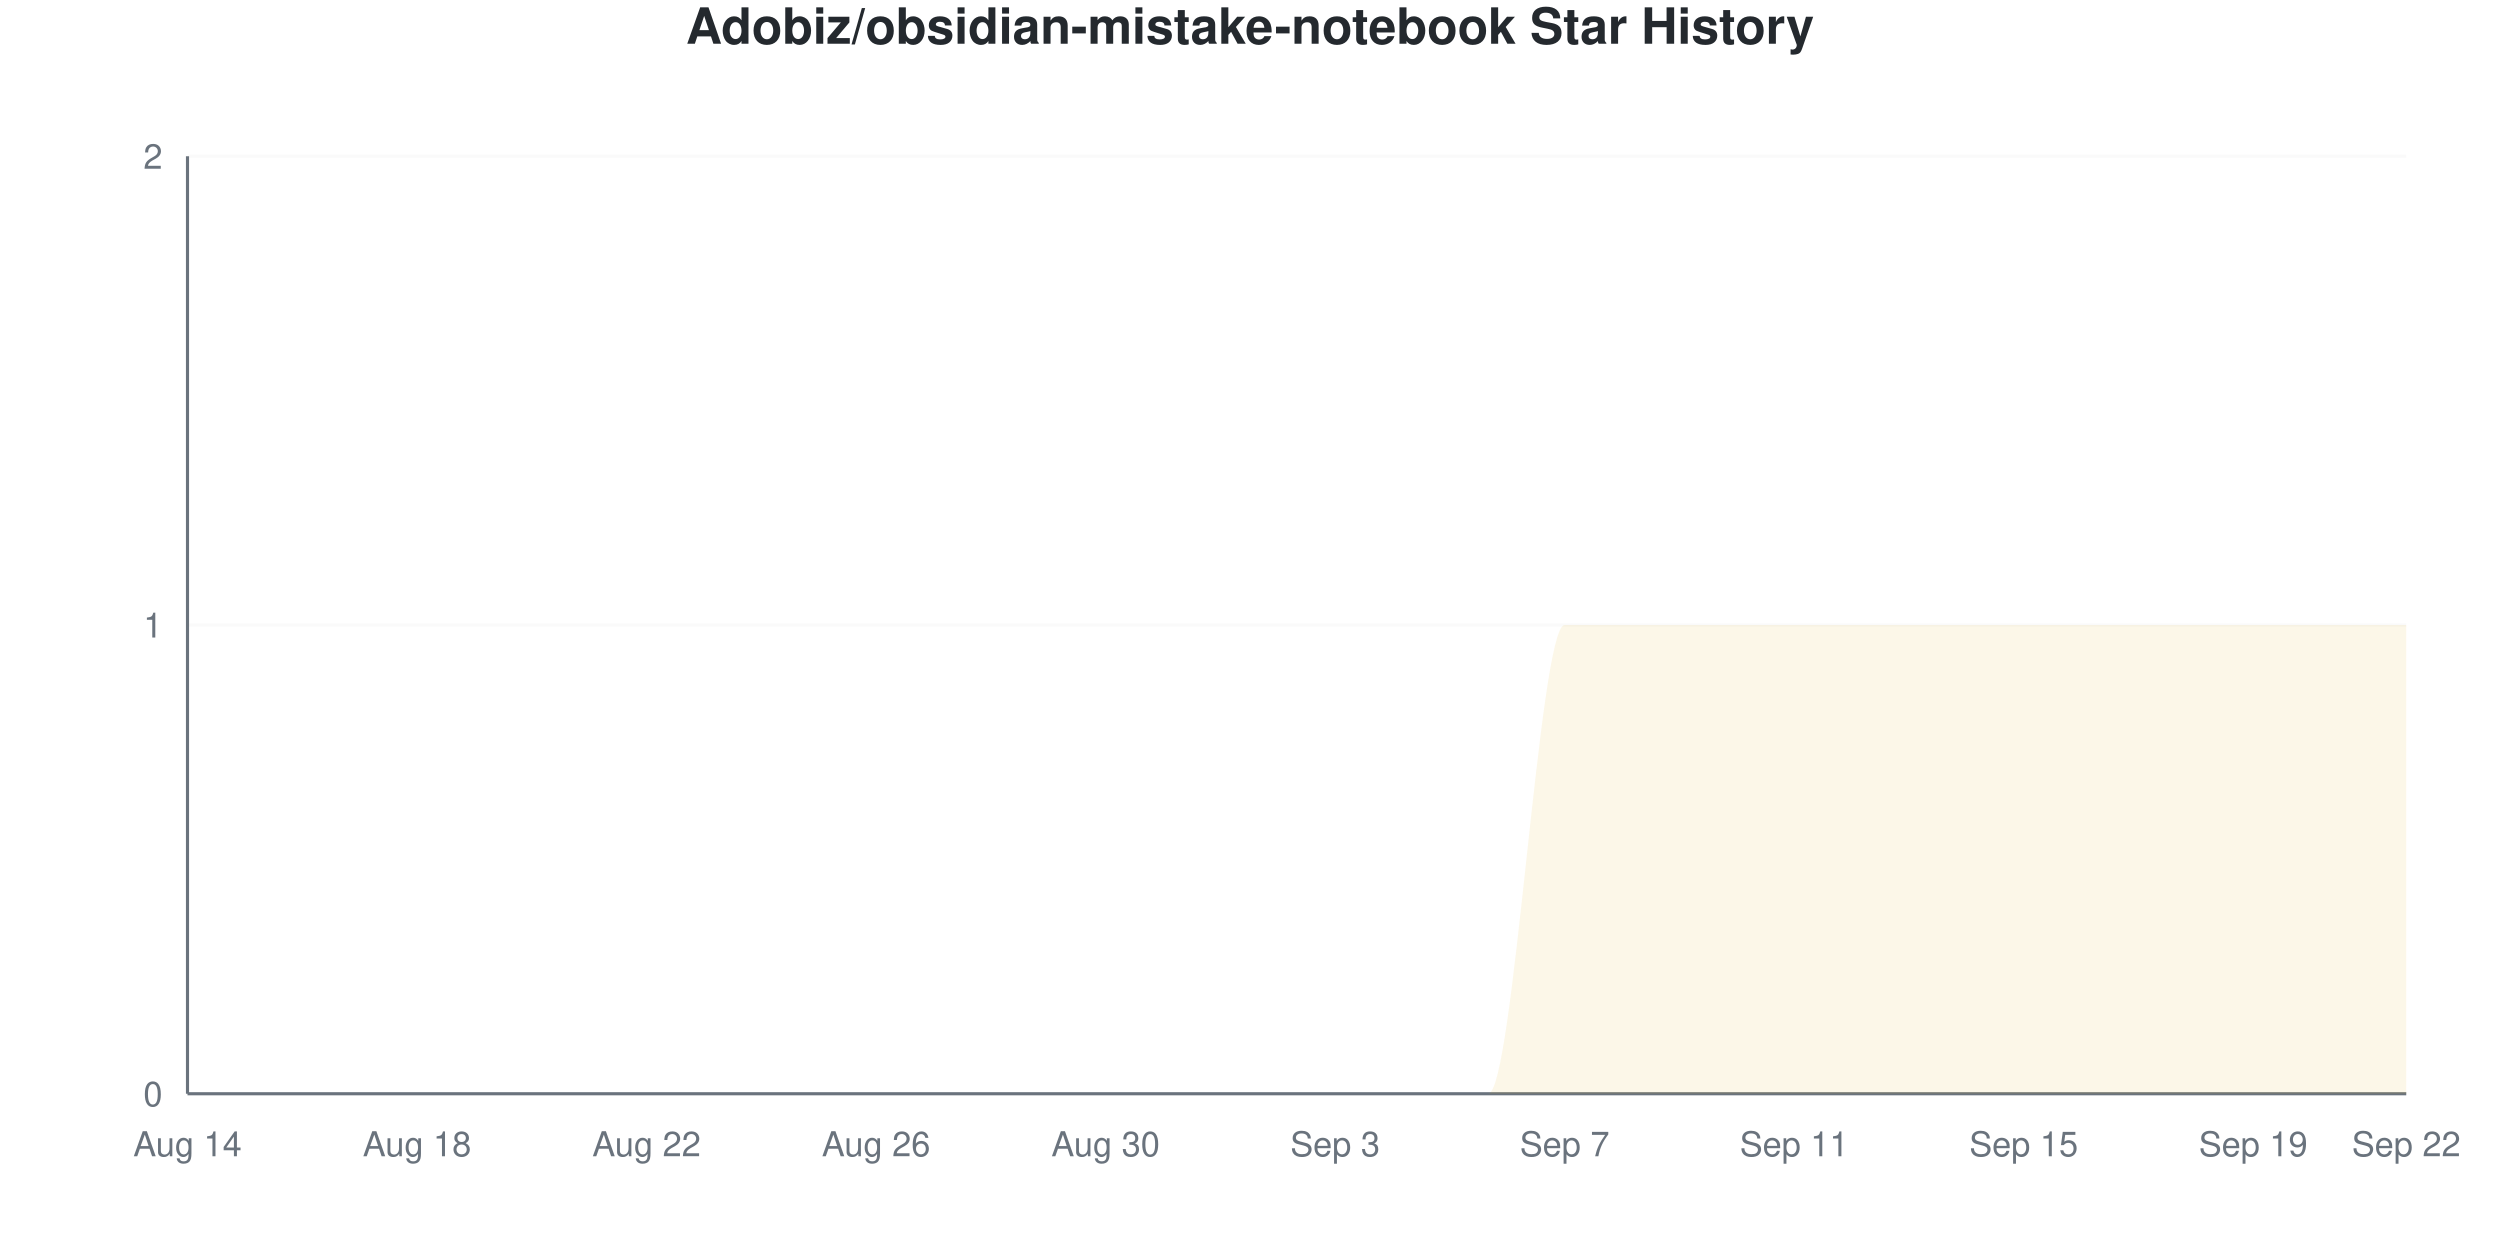
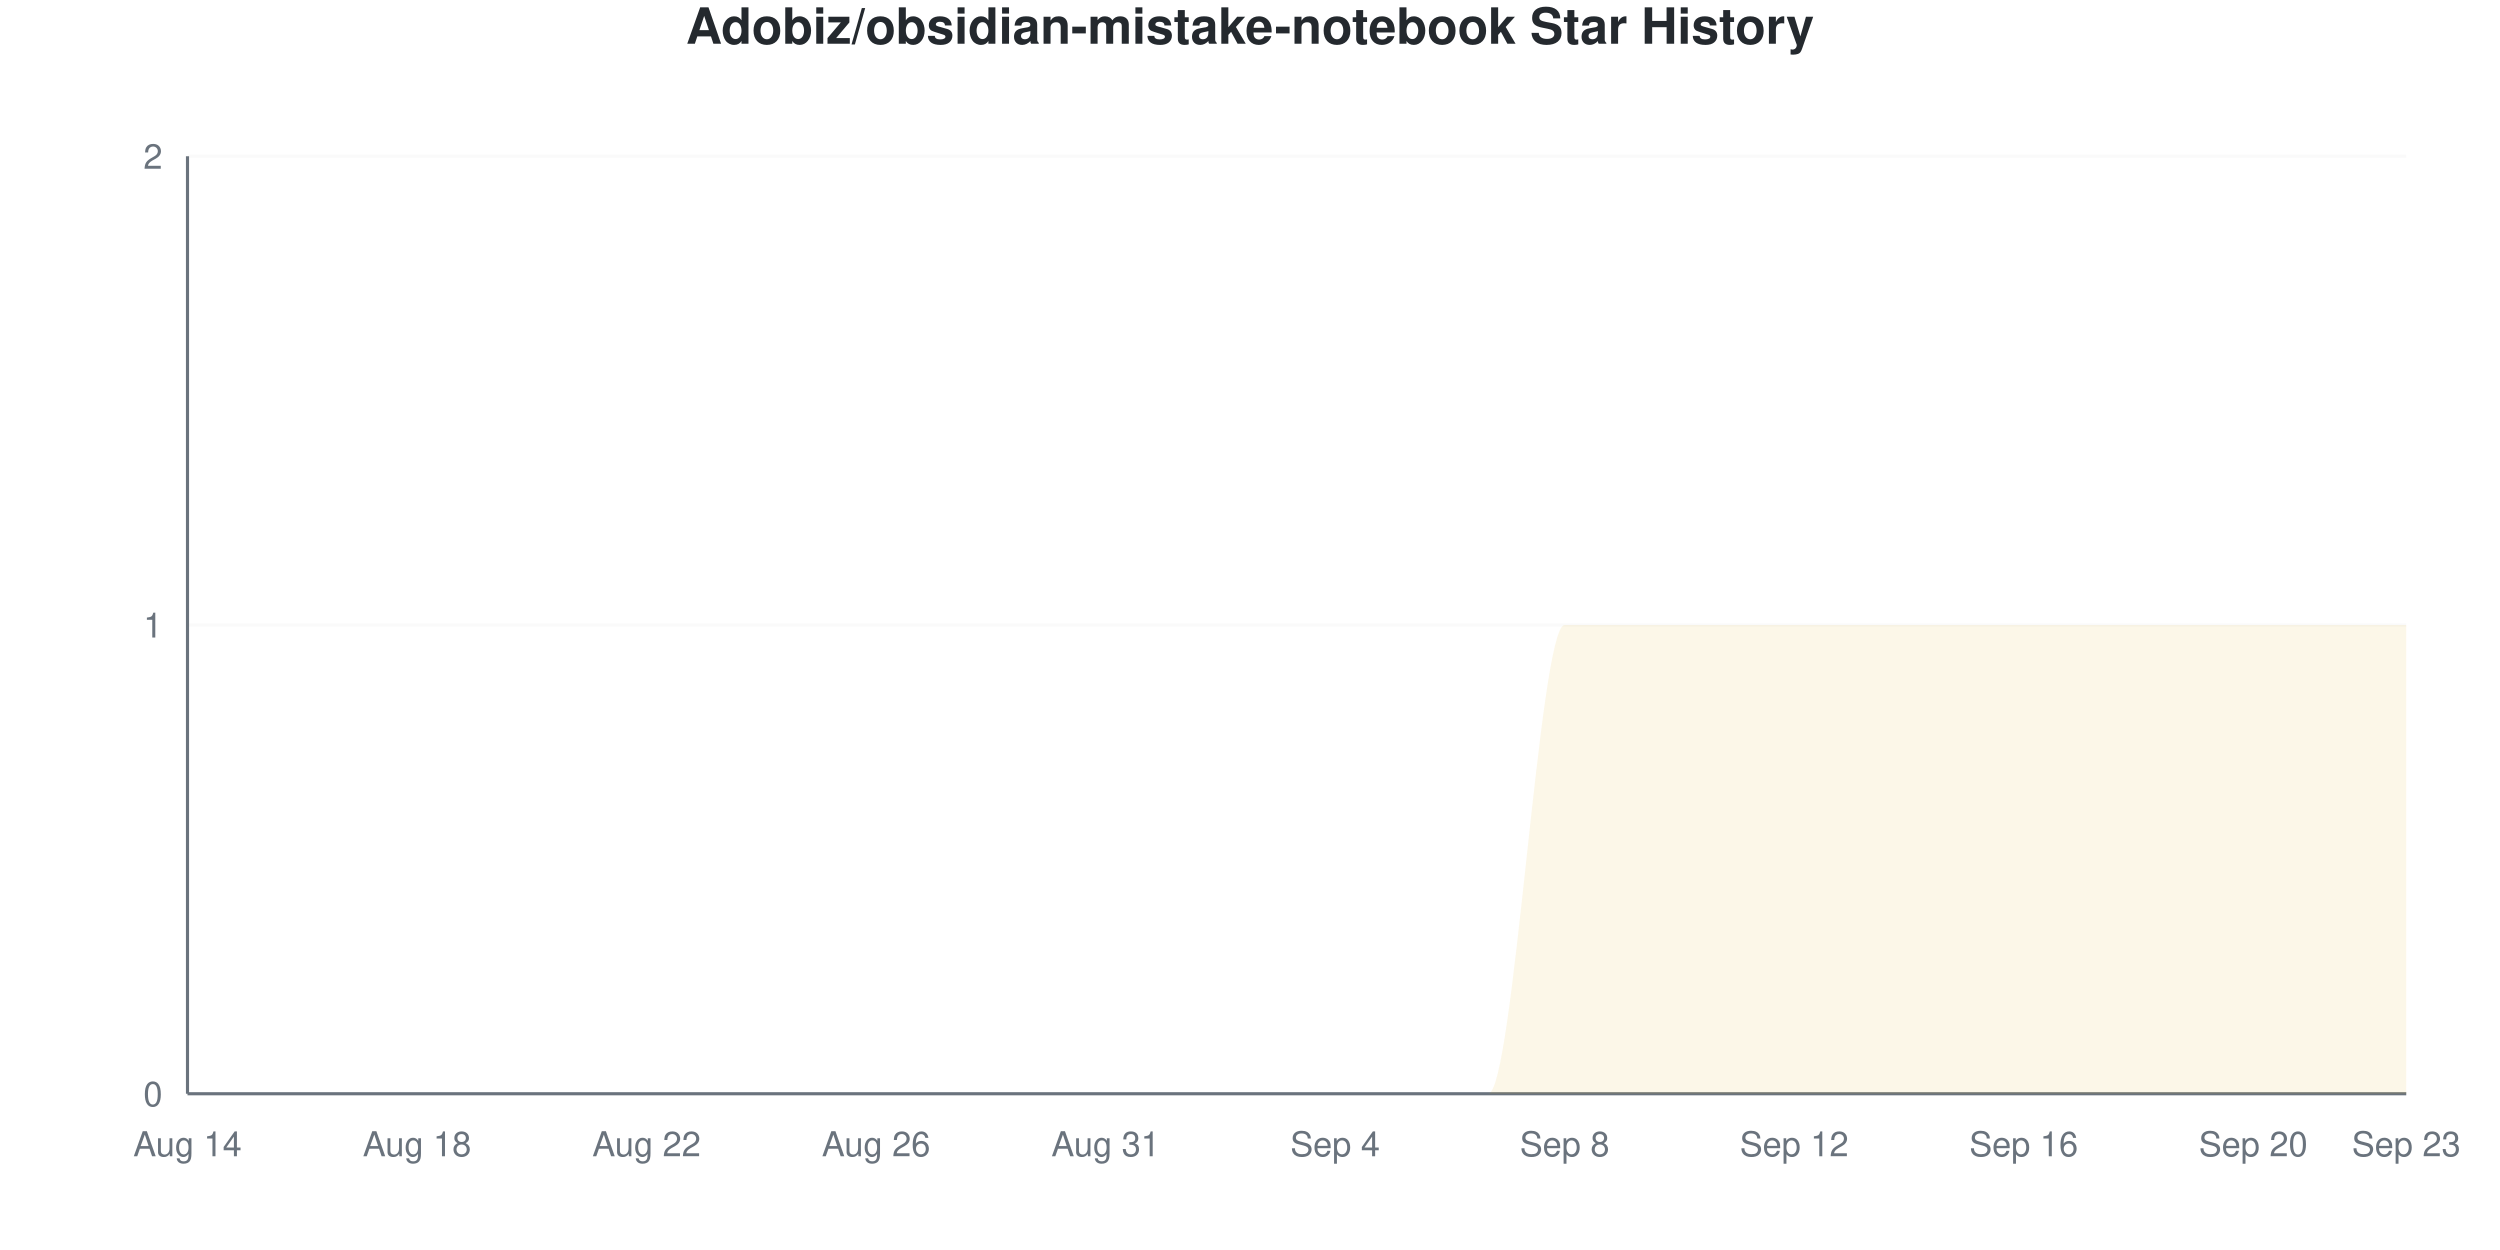
<svg xmlns="http://www.w3.org/2000/svg" viewBox="0 0 800 400" width="800" height="400">
  <style>
    @keyframes drawLine {
      to { stroke-dashoffset: 0; }
    }
    @keyframes fadeInPoint {
      from { opacity: 0; }
      to { opacity: 1; }
    }
    .data-line-0 {
      stroke-dasharray: 1257;
      stroke-dashoffset: 1257;
      animation: drawLine 2s ease-out forwards;
    }
    .data-point {
      opacity: 0;
      animation: fadeInPoint 0.5s ease-out forwards;
    }
    .chart-bg { fill: #fff; }
    .chart-text { fill: #24292e; }
    .chart-muted { fill: #6a737d; }
    .chart-grid { stroke: #eee; }
    .chart-axis { stroke: #6a737d; }
    @media (prefers-color-scheme: dark) {
      .chart-bg { fill: #0d1117; }
      .chart-text { fill: #e6edf3; }
      .chart-muted { fill: #8b949e; }
      .chart-grid { stroke: #21262d; }
      .chart-axis { stroke: #8b949e; }
    }
  </style>
  <rect width="800" height="400" class="chart-bg" />
  <text x="400" y="14" text-anchor="middle" class="chart-text" font-size="16" font-weight="bold" font-family="-apple-system, BlinkMacSystemFont, 'Segoe UI', Helvetica, Arial, sans-serif">Adobiz/obsidian-mistake-notebook Star History</text>
  <g class="grid">
    <line x1="60" y1="350" x2="770" y2="350" class="chart-grid" stroke-opacity="0.3" />
    <text x="52" y="354" text-anchor="end" class="chart-muted" font-size="11" font-family="-apple-system, BlinkMacSystemFont, 'Segoe UI', Helvetica, Arial, sans-serif">0</text>
    <line x1="60" y1="200" x2="770" y2="200" class="chart-grid" stroke-opacity="0.3" />
    <text x="52" y="204" text-anchor="end" class="chart-muted" font-size="11" font-family="-apple-system, BlinkMacSystemFont, 'Segoe UI', Helvetica, Arial, sans-serif">1</text>
    <line x1="60" y1="50" x2="770" y2="50" class="chart-grid" stroke-opacity="0.3" />
    <text x="52" y="54" text-anchor="end" class="chart-muted" font-size="11" font-family="-apple-system, BlinkMacSystemFont, 'Segoe UI', Helvetica, Arial, sans-serif">2</text>
  </g>
  <g class="milestones">
    
  </g>
  <g class="x-axis">
    <text x="60" y="370" text-anchor="middle" class="chart-muted" font-size="11" font-family="-apple-system, BlinkMacSystemFont, 'Segoe UI', Helvetica, Arial, sans-serif">Aug 14</text>
    <text x="133.448" y="370" text-anchor="middle" class="chart-muted" font-size="11" font-family="-apple-system, BlinkMacSystemFont, 'Segoe UI', Helvetica, Arial, sans-serif">Aug 18</text>
    <text x="206.897" y="370" text-anchor="middle" class="chart-muted" font-size="11" font-family="-apple-system, BlinkMacSystemFont, 'Segoe UI', Helvetica, Arial, sans-serif">Aug 22</text>
    <text x="280.345" y="370" text-anchor="middle" class="chart-muted" font-size="11" font-family="-apple-system, BlinkMacSystemFont, 'Segoe UI', Helvetica, Arial, sans-serif">Aug 26</text>
-     <text x="353.793" y="370" text-anchor="middle" class="chart-muted" font-size="11" font-family="-apple-system, BlinkMacSystemFont, 'Segoe UI', Helvetica, Arial, sans-serif">Aug 30</text>
-     <text x="427.241" y="370" text-anchor="middle" class="chart-muted" font-size="11" font-family="-apple-system, BlinkMacSystemFont, 'Segoe UI', Helvetica, Arial, sans-serif">Sep 3</text>
-     <text x="500.69" y="370" text-anchor="middle" class="chart-muted" font-size="11" font-family="-apple-system, BlinkMacSystemFont, 'Segoe UI', Helvetica, Arial, sans-serif">Sep 7</text>
-     <text x="574.138" y="370" text-anchor="middle" class="chart-muted" font-size="11" font-family="-apple-system, BlinkMacSystemFont, 'Segoe UI', Helvetica, Arial, sans-serif">Sep 11</text>
-     <text x="647.586" y="370" text-anchor="middle" class="chart-muted" font-size="11" font-family="-apple-system, BlinkMacSystemFont, 'Segoe UI', Helvetica, Arial, sans-serif">Sep 15</text>
-     <text x="721.034" y="370" text-anchor="middle" class="chart-muted" font-size="11" font-family="-apple-system, BlinkMacSystemFont, 'Segoe UI', Helvetica, Arial, sans-serif">Sep 19</text>
-     <text x="770" y="370" text-anchor="middle" class="chart-muted" font-size="11" font-family="-apple-system, BlinkMacSystemFont, 'Segoe UI', Helvetica, Arial, sans-serif">Sep 22</text>
+     <text x="353.793" y="370" text-anchor="middle" class="chart-muted" font-size="11" font-family="-apple-system, BlinkMacSystemFont, 'Segoe UI', Helvetica, Arial, sans-serif">Aug 31</text>
+     <text x="427.241" y="370" text-anchor="middle" class="chart-muted" font-size="11" font-family="-apple-system, BlinkMacSystemFont, 'Segoe UI', Helvetica, Arial, sans-serif">Sep 4</text>
+     <text x="500.69" y="370" text-anchor="middle" class="chart-muted" font-size="11" font-family="-apple-system, BlinkMacSystemFont, 'Segoe UI', Helvetica, Arial, sans-serif">Sep 8</text>
+     <text x="574.138" y="370" text-anchor="middle" class="chart-muted" font-size="11" font-family="-apple-system, BlinkMacSystemFont, 'Segoe UI', Helvetica, Arial, sans-serif">Sep 12</text>
+     <text x="647.586" y="370" text-anchor="middle" class="chart-muted" font-size="11" font-family="-apple-system, BlinkMacSystemFont, 'Segoe UI', Helvetica, Arial, sans-serif">Sep 16</text>
+     <text x="721.034" y="370" text-anchor="middle" class="chart-muted" font-size="11" font-family="-apple-system, BlinkMacSystemFont, 'Segoe UI', Helvetica, Arial, sans-serif">Sep 20</text>
+     <text x="770" y="370" text-anchor="middle" class="chart-muted" font-size="11" font-family="-apple-system, BlinkMacSystemFont, 'Segoe UI', Helvetica, Arial, sans-serif">Sep 23</text>
  </g>
  <line x1="60" y1="50" x2="60" y2="350" class="chart-axis" stroke-width="1" />
  <line x1="60" y1="350" x2="770" y2="350" class="chart-axis" stroke-width="1" />
  <path d="M60,350 L60,350 C68.161,350 76.322,350 84.483,350 C92.644,350 100.805,350 108.966,350 C117.126,350 125.287,350 133.448,350 C141.609,350 149.77,350 157.931,350 C166.092,350 174.253,350 182.414,350 C190.575,350 198.736,350 206.897,350 C215.057,350 223.218,350 231.379,350 C239.54,350 247.701,350 255.862,350 C264.023,350 272.184,350 280.345,350 C288.506,350 296.667,350 304.828,350 C312.989,350 321.149,350 329.31,350 C337.471,350 345.632,350 353.793,350 C361.954,350 370.115,350 378.276,350 C386.437,350 394.598,350 402.759,350 C410.92,350 419.08,350 427.241,350 C435.402,350 443.563,350 451.724,350 C459.885,350 468.046,350 476.207,350 C484.368,350 492.529,200 500.69,200 C508.851,200 517.011,200 525.172,200 C533.333,200 541.494,200 549.655,200 C557.816,200 565.977,200 574.138,200 C582.299,200 590.46,200 598.621,200 C606.782,200 614.943,200 623.103,200 C631.264,200 639.425,200 647.586,200 C655.747,200 663.908,200 672.069,200 C680.23,200 688.391,200 696.552,200 C704.713,200 712.874,200 721.034,200 C729.195,200 737.356,200 745.517,200 C753.678,200 761.839,200 770,200 L770,350 L60,350 Z" fill="#dfb317" fill-opacity="0.1" />
  <path d="M60,350 L60,350 C68.161,350 76.322,350 84.483,350 C92.644,350 100.805,350 108.966,350 C117.126,350 125.287,350 133.448,350 C141.609,350 149.77,350 157.931,350 C166.092,350 174.253,350 182.414,350 C190.575,350 198.736,350 206.897,350 C215.057,350 223.218,350 231.379,350 C239.54,350 247.701,350 255.862,350 C264.023,350 272.184,350 280.345,350 C288.506,350 296.667,350 304.828,350 C312.989,350 321.149,350 329.31,350 C337.471,350 345.632,350 353.793,350 C361.954,350 370.115,350 378.276,350 C386.437,350 394.598,350 402.759,350 C410.92,350 419.08,350 427.241,350 C435.402,350 443.563,350 451.724,350 C459.885,350 468.046,350 476.207,350 C484.368,350 492.529,200 500.69,200 C508.851,200 517.011,200 525.172,200 C533.333,200 541.494,200 549.655,200 C557.816,200 565.977,200 574.138,200 C582.299,200 590.46,200 598.621,200 C606.782,200 614.943,200 623.103,200 C631.264,200 639.425,200 647.586,200 C655.747,200 663.908,200 672.069,200 C680.23,200 688.391,200 696.552,200 C704.713,200 712.874,200 721.034,200 C729.195,200 737.356,200 745.517,200 C753.678,200 761.839,200 770,200" fill="none" stroke="#dfb317" stroke-width="2.5" class="data-line-0" />
  <g class="points">
    <circle cx="60" cy="350" r="4" fill="#dfb317" class="data-point" style="animation-delay: 1.50s" />
    <circle cx="84.483" cy="350" r="4" fill="#dfb317" class="data-point" style="animation-delay: 1.55s" />
    <circle cx="108.966" cy="350" r="4" fill="#dfb317" class="data-point" style="animation-delay: 1.60s" />
    <circle cx="133.448" cy="350" r="4" fill="#dfb317" class="data-point" style="animation-delay: 1.65s" />
    <circle cx="157.931" cy="350" r="4" fill="#dfb317" class="data-point" style="animation-delay: 1.70s" />
    <circle cx="182.414" cy="350" r="4" fill="#dfb317" class="data-point" style="animation-delay: 1.75s" />
    <circle cx="206.897" cy="350" r="4" fill="#dfb317" class="data-point" style="animation-delay: 1.80s" />
    <circle cx="231.379" cy="350" r="4" fill="#dfb317" class="data-point" style="animation-delay: 1.85s" />
    <circle cx="255.862" cy="350" r="4" fill="#dfb317" class="data-point" style="animation-delay: 1.90s" />
    <circle cx="280.345" cy="350" r="4" fill="#dfb317" class="data-point" style="animation-delay: 1.95s" />
    <circle cx="304.828" cy="350" r="4" fill="#dfb317" class="data-point" style="animation-delay: 2.00s" />
    <circle cx="329.31" cy="350" r="4" fill="#dfb317" class="data-point" style="animation-delay: 2.05s" />
    <circle cx="353.793" cy="350" r="4" fill="#dfb317" class="data-point" style="animation-delay: 2.10s" />
    <circle cx="378.276" cy="350" r="4" fill="#dfb317" class="data-point" style="animation-delay: 2.15s" />
    <circle cx="402.759" cy="350" r="4" fill="#dfb317" class="data-point" style="animation-delay: 2.20s" />
    <circle cx="427.241" cy="350" r="4" fill="#dfb317" class="data-point" style="animation-delay: 2.25s" />
    <circle cx="451.724" cy="350" r="4" fill="#dfb317" class="data-point" style="animation-delay: 2.30s" />
    <circle cx="476.207" cy="350" r="4" fill="#dfb317" class="data-point" style="animation-delay: 2.35s" />
    <circle cx="500.69" cy="200" r="4" fill="#dfb317" class="data-point" style="animation-delay: 2.40s" />
    <circle cx="525.172" cy="200" r="4" fill="#dfb317" class="data-point" style="animation-delay: 2.45s" />
    <circle cx="549.655" cy="200" r="4" fill="#dfb317" class="data-point" style="animation-delay: 2.50s" />
    <circle cx="574.138" cy="200" r="4" fill="#dfb317" class="data-point" style="animation-delay: 2.55s" />
    <circle cx="598.621" cy="200" r="4" fill="#dfb317" class="data-point" style="animation-delay: 2.60s" />
    <circle cx="623.103" cy="200" r="4" fill="#dfb317" class="data-point" style="animation-delay: 2.65s" />
    <circle cx="647.586" cy="200" r="4" fill="#dfb317" class="data-point" style="animation-delay: 2.70s" />
    <circle cx="672.069" cy="200" r="4" fill="#dfb317" class="data-point" style="animation-delay: 2.75s" />
    <circle cx="696.552" cy="200" r="4" fill="#dfb317" class="data-point" style="animation-delay: 2.80s" />
    <circle cx="721.034" cy="200" r="4" fill="#dfb317" class="data-point" style="animation-delay: 2.85s" />
    <circle cx="745.517" cy="200" r="4" fill="#dfb317" class="data-point" style="animation-delay: 2.90s" />
    <circle cx="770" cy="200" r="4" fill="#dfb317" class="data-point" style="animation-delay: 2.95s" />
  </g>
</svg>
